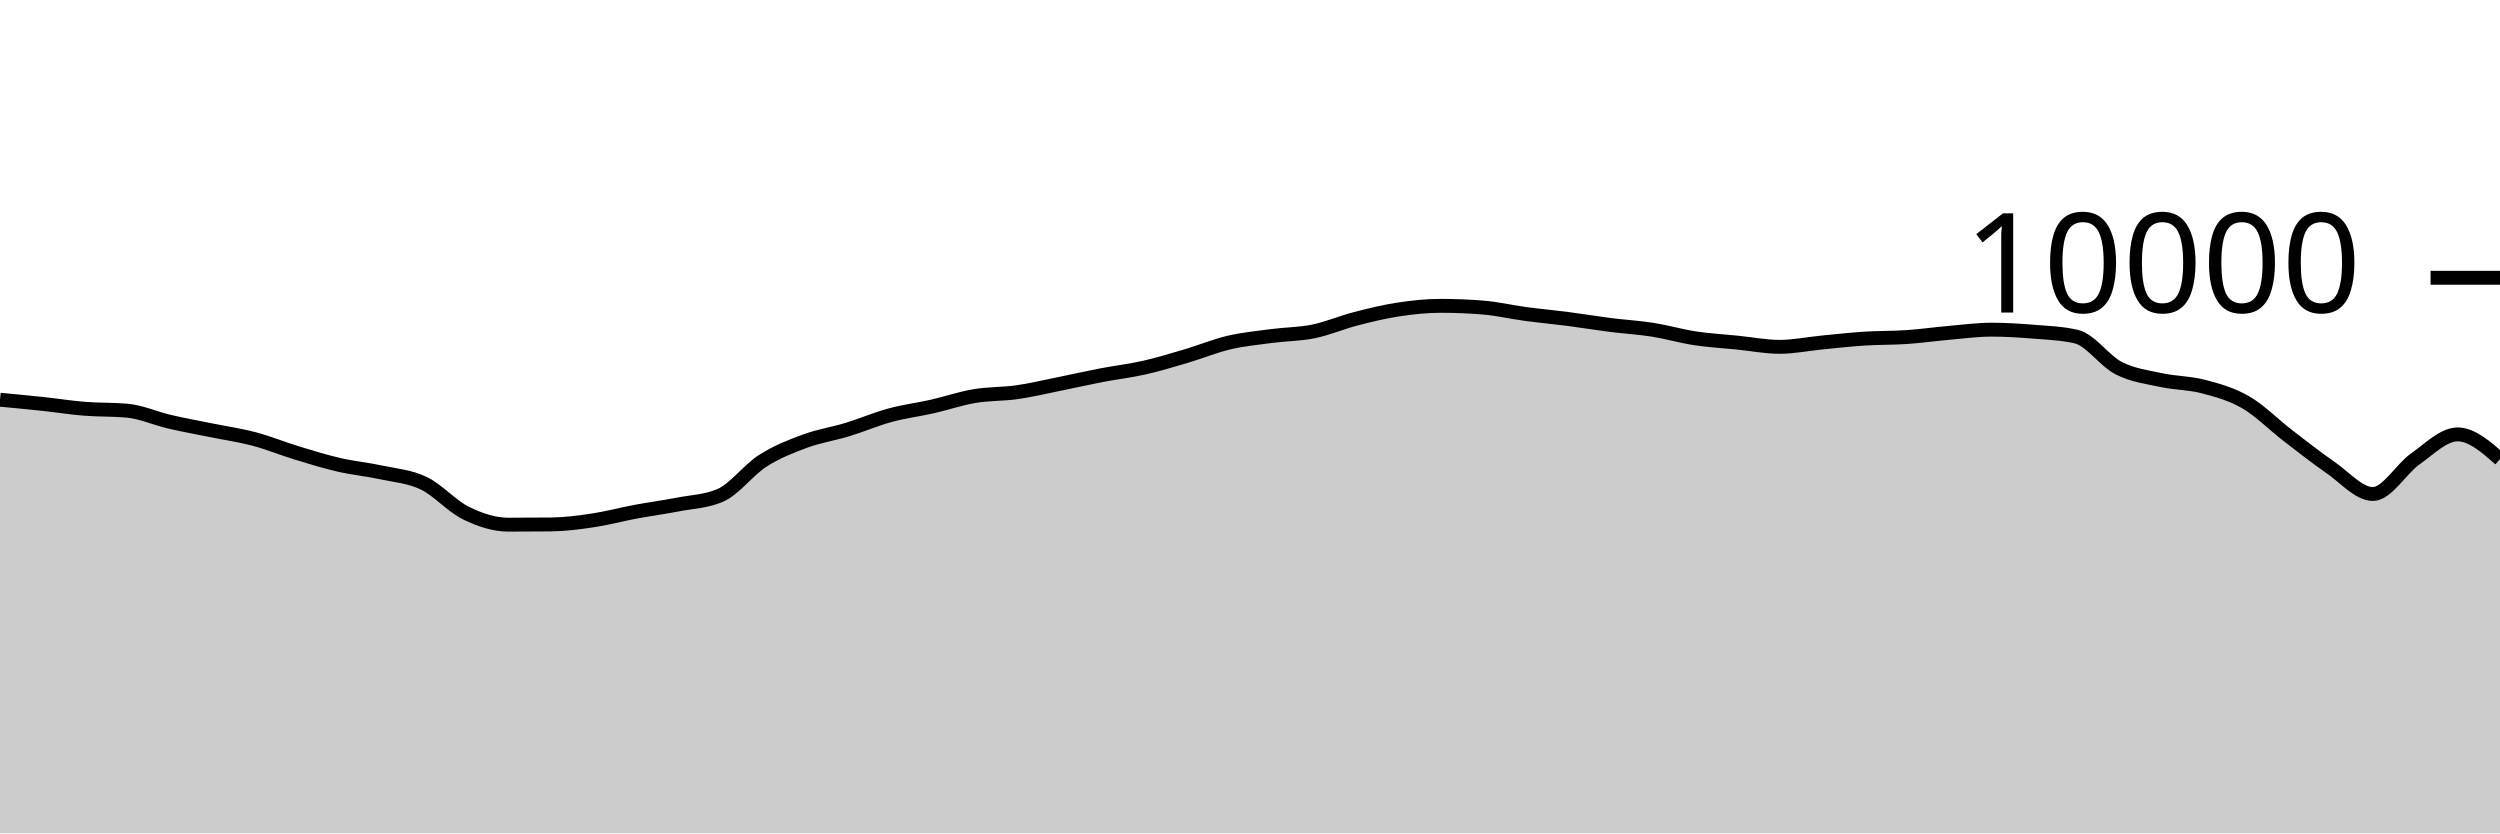
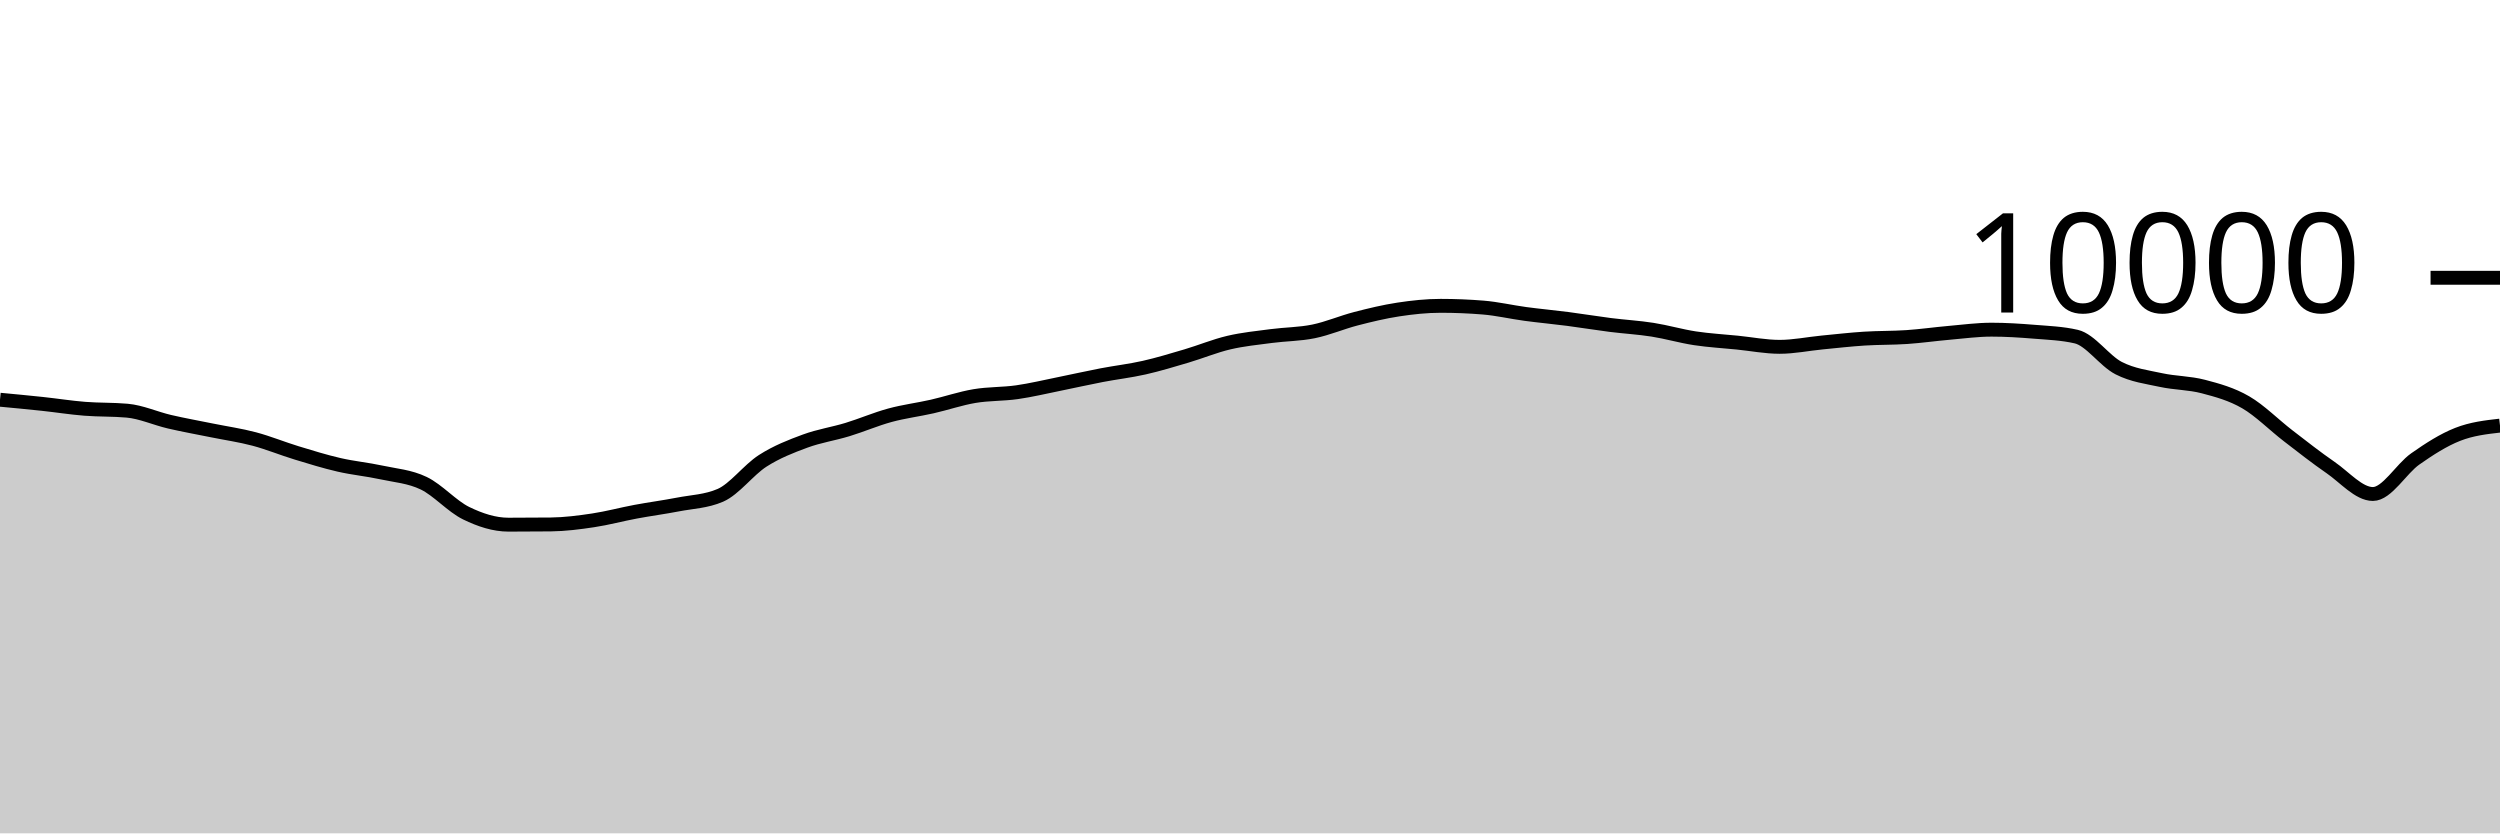
<svg xmlns="http://www.w3.org/2000/svg" viewBox="0 0 180 60">
  <g transform="translate(0,20)">
-     <path class="area" fill="rgba(0, 0, 0, 0.2)" d="M0,8.78C1.017,8.876,2.034,8.971,3.051,9.08C4.068,9.189,5.085,9.351,6.102,9.432C7.119,9.513,8.136,9.477,9.153,9.568C10.169,9.659,11.186,10.127,12.203,10.364C13.22,10.601,14.237,10.781,15.254,10.988C16.271,11.195,17.288,11.338,18.305,11.608C19.322,11.878,20.339,12.298,21.356,12.608C22.373,12.918,23.39,13.233,24.407,13.468C25.424,13.703,26.441,13.795,27.458,14.016C28.475,14.237,29.492,14.303,30.508,14.792C31.525,15.281,32.542,16.451,33.559,16.948C34.576,17.445,35.593,17.776,36.61,17.776C37.627,17.776,38.644,17.771,39.661,17.76C40.678,17.749,41.695,17.617,42.712,17.464C43.729,17.311,44.746,17.034,45.763,16.844C46.78,16.654,47.797,16.521,48.814,16.324C49.831,16.127,50.847,16.104,51.864,15.664C52.881,15.224,53.898,13.831,54.915,13.18C55.932,12.529,56.949,12.135,57.966,11.76C58.983,11.385,60,11.238,61.017,10.928C62.034,10.618,63.051,10.177,64.068,9.9C65.085,9.623,66.102,9.499,67.119,9.268C68.136,9.037,69.153,8.687,70.169,8.516C71.186,8.345,72.203,8.385,73.22,8.24C74.237,8.095,75.254,7.849,76.271,7.644C77.288,7.439,78.305,7.207,79.322,7.012C80.339,6.817,81.356,6.702,82.373,6.472C83.39,6.242,84.407,5.933,85.424,5.632C86.441,5.331,87.458,4.907,88.475,4.668C89.492,4.429,90.508,4.331,91.525,4.196C92.542,4.061,93.559,4.068,94.576,3.86C95.593,3.652,96.61,3.211,97.627,2.948C98.644,2.685,99.661,2.439,100.678,2.284C101.695,2.129,102.712,2.02,103.729,2.02C104.746,2.02,105.763,2.061,106.78,2.144C107.797,2.227,108.814,2.467,109.831,2.604C110.847,2.741,111.864,2.832,112.881,2.964C113.898,3.096,114.915,3.267,115.932,3.396C116.949,3.525,117.966,3.58,118.983,3.74C120,3.9,121.017,4.201,122.034,4.356C123.051,4.511,124.068,4.565,125.085,4.668C126.102,4.771,127.119,4.972,128.136,4.972C129.153,4.972,130.169,4.759,131.186,4.66C132.203,4.561,133.22,4.445,134.237,4.38C135.254,4.315,136.271,4.337,137.288,4.268C138.305,4.199,139.322,4.053,140.339,3.964C141.356,3.875,142.373,3.736,143.39,3.736C144.407,3.736,145.424,3.801,146.441,3.884C147.458,3.967,148.475,4.001,149.492,4.236C150.508,4.471,151.525,5.983,152.542,6.504C153.559,7.025,154.576,7.143,155.593,7.364C156.61,7.585,157.627,7.565,158.644,7.832C159.661,8.099,160.678,8.377,161.695,8.968C162.712,9.559,163.729,10.594,164.746,11.376C165.763,12.158,166.78,12.961,167.797,13.66C168.814,14.359,169.831,15.568,170.847,15.568C171.864,15.568,172.881,13.759,173.898,13.044C174.915,12.329,175.932,11.276,176.949,11.276C177.966,11.276,178.983,12.166,180,13.056L180,40C178.983,40,177.966,40,176.949,40C175.932,40,174.915,40,173.898,40C172.881,40,171.864,40,170.847,40C169.831,40,168.814,40,167.797,40C166.78,40,165.763,40,164.746,40C163.729,40,162.712,40,161.695,40C160.678,40,159.661,40,158.644,40C157.627,40,156.61,40,155.593,40C154.576,40,153.559,40,152.542,40C151.525,40,150.508,40,149.492,40C148.475,40,147.458,40,146.441,40C145.424,40,144.407,40,143.39,40C142.373,40,141.356,40,140.339,40C139.322,40,138.305,40,137.288,40C136.271,40,135.254,40,134.237,40C133.22,40,132.203,40,131.186,40C130.169,40,129.153,40,128.136,40C127.119,40,126.102,40,125.085,40C124.068,40,123.051,40,122.034,40C121.017,40,120,40,118.983,40C117.966,40,116.949,40,115.932,40C114.915,40,113.898,40,112.881,40C111.864,40,110.847,40,109.831,40C108.814,40,107.797,40,106.78,40C105.763,40,104.746,40,103.729,40C102.712,40,101.695,40,100.678,40C99.661,40,98.644,40,97.627,40C96.61,40,95.593,40,94.576,40C93.559,40,92.542,40,91.525,40C90.508,40,89.492,40,88.475,40C87.458,40,86.441,40,85.424,40C84.407,40,83.39,40,82.373,40C81.356,40,80.339,40,79.322,40C78.305,40,77.288,40,76.271,40C75.254,40,74.237,40,73.22,40C72.203,40,71.186,40,70.169,40C69.153,40,68.136,40,67.119,40C66.102,40,65.085,40,64.068,40C63.051,40,62.034,40,61.017,40C60,40,58.983,40,57.966,40C56.949,40,55.932,40,54.915,40C53.898,40,52.881,40,51.864,40C50.847,40,49.831,40,48.814,40C47.797,40,46.78,40,45.763,40C44.746,40,43.729,40,42.712,40C41.695,40,40.678,40,39.661,40C38.644,40,37.627,40,36.61,40C35.593,40,34.576,40,33.559,40C32.542,40,31.525,40,30.508,40C29.492,40,28.475,40,27.458,40C26.441,40,25.424,40,24.407,40C23.39,40,22.373,40,21.356,40C20.339,40,19.322,40,18.305,40C17.288,40,16.271,40,15.254,40C14.237,40,13.22,40,12.203,40C11.186,40,10.169,40,9.153,40C8.136,40,7.119,40,6.102,40C5.085,40,4.068,40,3.051,40C2.034,40,1.017,40,0,40Z" />
-     <path class="line" stroke="black" fill="none" d="M0,8.78C1.017,8.876,2.034,8.971,3.051,9.08C4.068,9.189,5.085,9.351,6.102,9.432C7.119,9.513,8.136,9.477,9.153,9.568C10.169,9.659,11.186,10.127,12.203,10.364C13.22,10.601,14.237,10.781,15.254,10.988C16.271,11.195,17.288,11.338,18.305,11.608C19.322,11.878,20.339,12.298,21.356,12.608C22.373,12.918,23.39,13.233,24.407,13.468C25.424,13.703,26.441,13.795,27.458,14.016C28.475,14.237,29.492,14.303,30.508,14.792C31.525,15.281,32.542,16.451,33.559,16.948C34.576,17.445,35.593,17.776,36.61,17.776C37.627,17.776,38.644,17.771,39.661,17.76C40.678,17.749,41.695,17.617,42.712,17.464C43.729,17.311,44.746,17.034,45.763,16.844C46.78,16.654,47.797,16.521,48.814,16.324C49.831,16.127,50.847,16.104,51.864,15.664C52.881,15.224,53.898,13.831,54.915,13.18C55.932,12.529,56.949,12.135,57.966,11.76C58.983,11.385,60,11.238,61.017,10.928C62.034,10.618,63.051,10.177,64.068,9.9C65.085,9.623,66.102,9.499,67.119,9.268C68.136,9.037,69.153,8.687,70.169,8.516C71.186,8.345,72.203,8.385,73.22,8.24C74.237,8.095,75.254,7.849,76.271,7.644C77.288,7.439,78.305,7.207,79.322,7.012C80.339,6.817,81.356,6.702,82.373,6.472C83.39,6.242,84.407,5.933,85.424,5.632C86.441,5.331,87.458,4.907,88.475,4.668C89.492,4.429,90.508,4.331,91.525,4.196C92.542,4.061,93.559,4.068,94.576,3.86C95.593,3.652,96.61,3.211,97.627,2.948C98.644,2.685,99.661,2.439,100.678,2.284C101.695,2.129,102.712,2.02,103.729,2.02C104.746,2.02,105.763,2.061,106.78,2.144C107.797,2.227,108.814,2.467,109.831,2.604C110.847,2.741,111.864,2.832,112.881,2.964C113.898,3.096,114.915,3.267,115.932,3.396C116.949,3.525,117.966,3.58,118.983,3.74C120,3.9,121.017,4.201,122.034,4.356C123.051,4.511,124.068,4.565,125.085,4.668C126.102,4.771,127.119,4.972,128.136,4.972C129.153,4.972,130.169,4.759,131.186,4.66C132.203,4.561,133.22,4.445,134.237,4.38C135.254,4.315,136.271,4.337,137.288,4.268C138.305,4.199,139.322,4.053,140.339,3.964C141.356,3.875,142.373,3.736,143.39,3.736C144.407,3.736,145.424,3.801,146.441,3.884C147.458,3.967,148.475,4.001,149.492,4.236C150.508,4.471,151.525,5.983,152.542,6.504C153.559,7.025,154.576,7.143,155.593,7.364C156.61,7.585,157.627,7.565,158.644,7.832C159.661,8.099,160.678,8.377,161.695,8.968C162.712,9.559,163.729,10.594,164.746,11.376C165.763,12.158,166.78,12.961,167.797,13.66C168.814,14.359,169.831,15.568,170.847,15.568C171.864,15.568,172.881,13.759,173.898,13.044C174.915,12.329,175.932,11.276,176.949,11.276C177.966,11.276,178.983,12.166,180,13.056" />
+     <path class="area" fill="rgba(0, 0, 0, 0.2)" d="M0,8.78C1.017,8.876,2.034,8.971,3.051,9.08C4.068,9.189,5.085,9.351,6.102,9.432C7.119,9.513,8.136,9.477,9.153,9.568C10.169,9.659,11.186,10.127,12.203,10.364C13.22,10.601,14.237,10.781,15.254,10.988C16.271,11.195,17.288,11.338,18.305,11.608C19.322,11.878,20.339,12.298,21.356,12.608C22.373,12.918,23.39,13.233,24.407,13.468C25.424,13.703,26.441,13.795,27.458,14.016C28.475,14.237,29.492,14.303,30.508,14.792C31.525,15.281,32.542,16.451,33.559,16.948C34.576,17.445,35.593,17.776,36.61,17.776C37.627,17.776,38.644,17.771,39.661,17.76C40.678,17.749,41.695,17.617,42.712,17.464C43.729,17.311,44.746,17.034,45.763,16.844C46.78,16.654,47.797,16.521,48.814,16.324C49.831,16.127,50.847,16.104,51.864,15.664C52.881,15.224,53.898,13.831,54.915,13.18C55.932,12.529,56.949,12.135,57.966,11.76C58.983,11.385,60,11.238,61.017,10.928C62.034,10.618,63.051,10.177,64.068,9.9C65.085,9.623,66.102,9.499,67.119,9.268C68.136,9.037,69.153,8.687,70.169,8.516C71.186,8.345,72.203,8.385,73.22,8.24C74.237,8.095,75.254,7.849,76.271,7.644C77.288,7.439,78.305,7.207,79.322,7.012C80.339,6.817,81.356,6.702,82.373,6.472C83.39,6.242,84.407,5.933,85.424,5.632C86.441,5.331,87.458,4.907,88.475,4.668C89.492,4.429,90.508,4.331,91.525,4.196C92.542,4.061,93.559,4.068,94.576,3.86C95.593,3.652,96.61,3.211,97.627,2.948C98.644,2.685,99.661,2.439,100.678,2.284C101.695,2.129,102.712,2.02,103.729,2.02C104.746,2.02,105.763,2.061,106.78,2.144C107.797,2.227,108.814,2.467,109.831,2.604C110.847,2.741,111.864,2.832,112.881,2.964C113.898,3.096,114.915,3.267,115.932,3.396C116.949,3.525,117.966,3.58,118.983,3.74C120,3.9,121.017,4.201,122.034,4.356C123.051,4.511,124.068,4.565,125.085,4.668C126.102,4.771,127.119,4.972,128.136,4.972C129.153,4.972,130.169,4.759,131.186,4.66C132.203,4.561,133.22,4.445,134.237,4.38C135.254,4.315,136.271,4.337,137.288,4.268C138.305,4.199,139.322,4.053,140.339,3.964C141.356,3.875,142.373,3.736,143.39,3.736C144.407,3.736,145.424,3.801,146.441,3.884C147.458,3.967,148.475,4.001,149.492,4.236C150.508,4.471,151.525,5.983,152.542,6.504C153.559,7.025,154.576,7.143,155.593,7.364C156.61,7.585,157.627,7.565,158.644,7.832C159.661,8.099,160.678,8.377,161.695,8.968C162.712,9.559,163.729,10.594,164.746,11.376C165.763,12.158,166.78,12.961,167.797,13.66C168.814,14.359,169.831,15.568,170.847,15.568C171.864,15.568,172.881,13.759,173.898,13.044C174.915,12.329,175.932,11.676,176.949,11.276C177.966,10.876,178.983,10.76,180,10.644L180,40C178.983,40,177.966,40,176.949,40C175.932,40,174.915,40,173.898,40C172.881,40,171.864,40,170.847,40C169.831,40,168.814,40,167.797,40C166.78,40,165.763,40,164.746,40C163.729,40,162.712,40,161.695,40C160.678,40,159.661,40,158.644,40C157.627,40,156.61,40,155.593,40C154.576,40,153.559,40,152.542,40C151.525,40,150.508,40,149.492,40C148.475,40,147.458,40,146.441,40C145.424,40,144.407,40,143.39,40C142.373,40,141.356,40,140.339,40C139.322,40,138.305,40,137.288,40C136.271,40,135.254,40,134.237,40C133.22,40,132.203,40,131.186,40C130.169,40,129.153,40,128.136,40C127.119,40,126.102,40,125.085,40C124.068,40,123.051,40,122.034,40C121.017,40,120,40,118.983,40C117.966,40,116.949,40,115.932,40C114.915,40,113.898,40,112.881,40C111.864,40,110.847,40,109.831,40C108.814,40,107.797,40,106.78,40C105.763,40,104.746,40,103.729,40C102.712,40,101.695,40,100.678,40C99.661,40,98.644,40,97.627,40C96.61,40,95.593,40,94.576,40C93.559,40,92.542,40,91.525,40C90.508,40,89.492,40,88.475,40C87.458,40,86.441,40,85.424,40C84.407,40,83.39,40,82.373,40C81.356,40,80.339,40,79.322,40C78.305,40,77.288,40,76.271,40C75.254,40,74.237,40,73.22,40C72.203,40,71.186,40,70.169,40C69.153,40,68.136,40,67.119,40C66.102,40,65.085,40,64.068,40C63.051,40,62.034,40,61.017,40C60,40,58.983,40,57.966,40C56.949,40,55.932,40,54.915,40C53.898,40,52.881,40,51.864,40C50.847,40,49.831,40,48.814,40C47.797,40,46.78,40,45.763,40C44.746,40,43.729,40,42.712,40C41.695,40,40.678,40,39.661,40C38.644,40,37.627,40,36.61,40C35.593,40,34.576,40,33.559,40C32.542,40,31.525,40,30.508,40C29.492,40,28.475,40,27.458,40C26.441,40,25.424,40,24.407,40C23.39,40,22.373,40,21.356,40C20.339,40,19.322,40,18.305,40C17.288,40,16.271,40,15.254,40C14.237,40,13.22,40,12.203,40C11.186,40,10.169,40,9.153,40C8.136,40,7.119,40,6.102,40C5.085,40,4.068,40,3.051,40C2.034,40,1.017,40,0,40Z" />
+     <path class="line" stroke="black" fill="none" d="M0,8.78C1.017,8.876,2.034,8.971,3.051,9.08C4.068,9.189,5.085,9.351,6.102,9.432C7.119,9.513,8.136,9.477,9.153,9.568C10.169,9.659,11.186,10.127,12.203,10.364C13.22,10.601,14.237,10.781,15.254,10.988C16.271,11.195,17.288,11.338,18.305,11.608C19.322,11.878,20.339,12.298,21.356,12.608C22.373,12.918,23.39,13.233,24.407,13.468C25.424,13.703,26.441,13.795,27.458,14.016C28.475,14.237,29.492,14.303,30.508,14.792C31.525,15.281,32.542,16.451,33.559,16.948C34.576,17.445,35.593,17.776,36.61,17.776C37.627,17.776,38.644,17.771,39.661,17.76C40.678,17.749,41.695,17.617,42.712,17.464C43.729,17.311,44.746,17.034,45.763,16.844C46.78,16.654,47.797,16.521,48.814,16.324C49.831,16.127,50.847,16.104,51.864,15.664C52.881,15.224,53.898,13.831,54.915,13.18C55.932,12.529,56.949,12.135,57.966,11.76C58.983,11.385,60,11.238,61.017,10.928C62.034,10.618,63.051,10.177,64.068,9.9C65.085,9.623,66.102,9.499,67.119,9.268C68.136,9.037,69.153,8.687,70.169,8.516C71.186,8.345,72.203,8.385,73.22,8.24C74.237,8.095,75.254,7.849,76.271,7.644C77.288,7.439,78.305,7.207,79.322,7.012C80.339,6.817,81.356,6.702,82.373,6.472C83.39,6.242,84.407,5.933,85.424,5.632C86.441,5.331,87.458,4.907,88.475,4.668C89.492,4.429,90.508,4.331,91.525,4.196C92.542,4.061,93.559,4.068,94.576,3.86C95.593,3.652,96.61,3.211,97.627,2.948C98.644,2.685,99.661,2.439,100.678,2.284C101.695,2.129,102.712,2.02,103.729,2.02C104.746,2.02,105.763,2.061,106.78,2.144C107.797,2.227,108.814,2.467,109.831,2.604C110.847,2.741,111.864,2.832,112.881,2.964C113.898,3.096,114.915,3.267,115.932,3.396C116.949,3.525,117.966,3.58,118.983,3.74C120,3.9,121.017,4.201,122.034,4.356C123.051,4.511,124.068,4.565,125.085,4.668C126.102,4.771,127.119,4.972,128.136,4.972C129.153,4.972,130.169,4.759,131.186,4.66C132.203,4.561,133.22,4.445,134.237,4.38C135.254,4.315,136.271,4.337,137.288,4.268C138.305,4.199,139.322,4.053,140.339,3.964C141.356,3.875,142.373,3.736,143.39,3.736C144.407,3.736,145.424,3.801,146.441,3.884C147.458,3.967,148.475,4.001,149.492,4.236C150.508,4.471,151.525,5.983,152.542,6.504C153.559,7.025,154.576,7.143,155.593,7.364C156.61,7.585,157.627,7.565,158.644,7.832C159.661,8.099,160.678,8.377,161.695,8.968C162.712,9.559,163.729,10.594,164.746,11.376C165.763,12.158,166.78,12.961,167.797,13.66C168.814,14.359,169.831,15.568,170.847,15.568C171.864,15.568,172.881,13.759,173.898,13.044C174.915,12.329,175.932,11.676,176.949,11.276C177.966,10.876,178.983,10.76,180,10.644" />
    <path class="axis-ceiling" stroke-width="1" stroke="black" fill="none" d="M175,0L180,0" />
    <text class="axis-ceiling-label" font-family="sans-serif" text-anchor="end" font-size="10px" x="170" y="2.5">10000</text>
  </g>
</svg>
